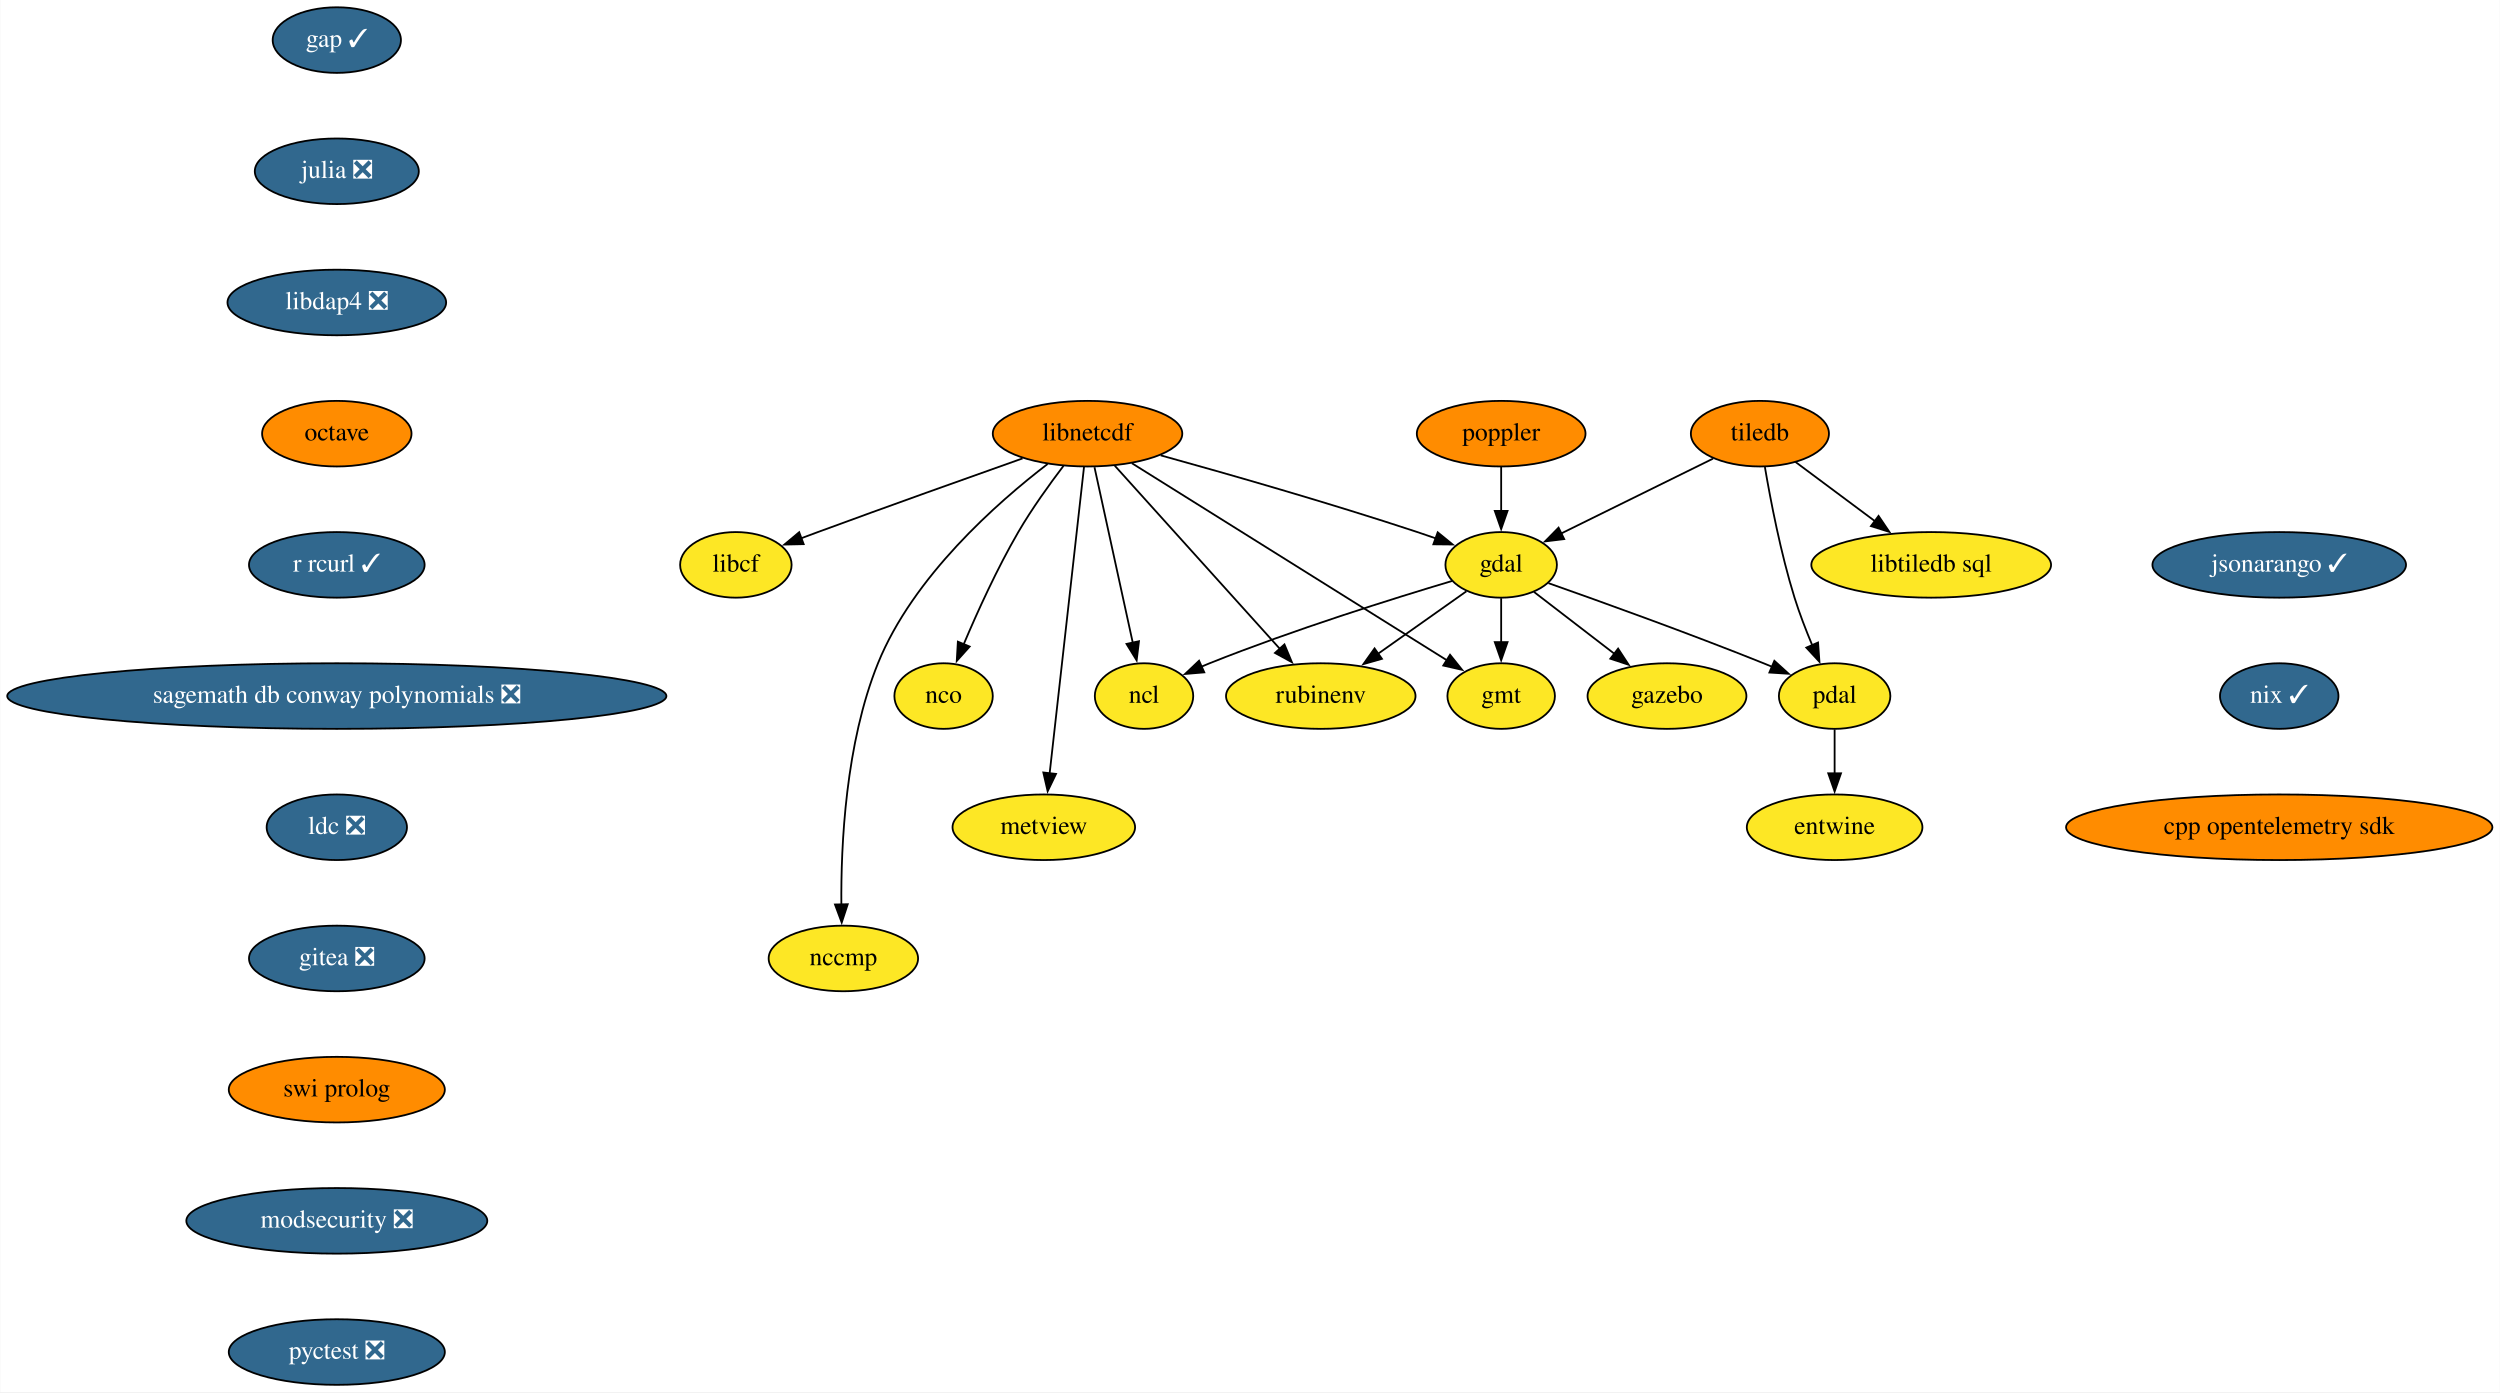
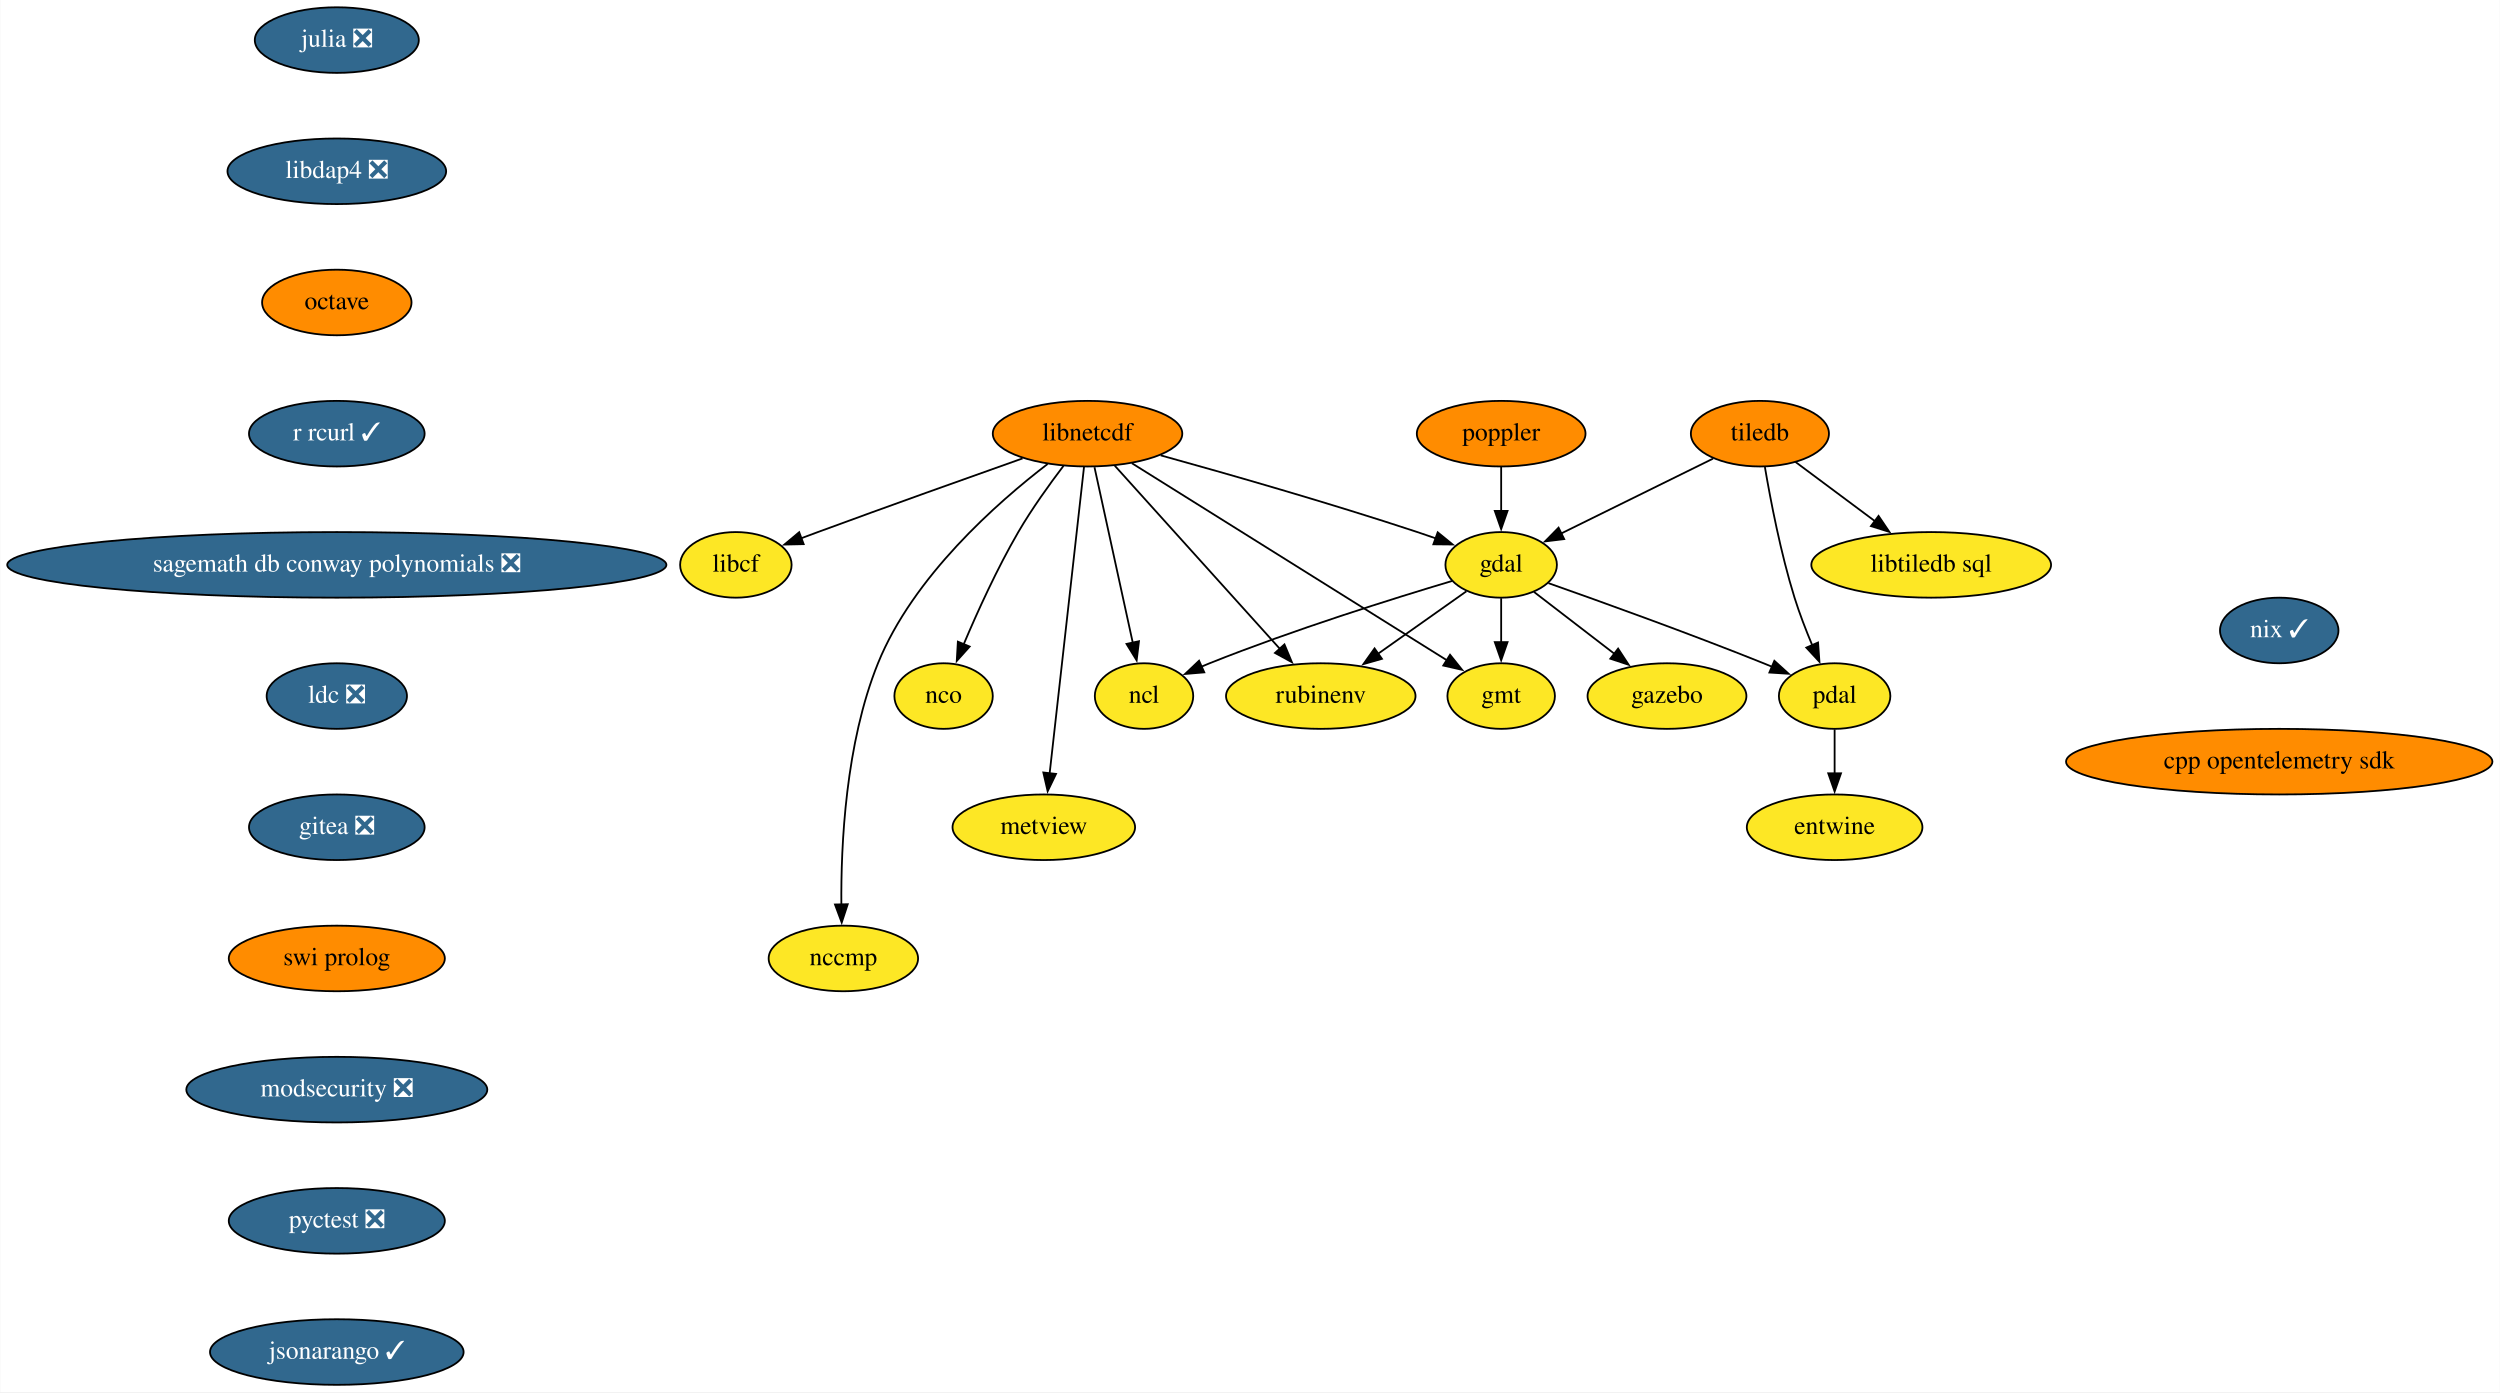
<svg xmlns="http://www.w3.org/2000/svg" xmlns:xlink="http://www.w3.org/1999/xlink" width="1372pt" height="764pt" viewBox="0.00 0.00 1371.68 764.00">
  <g id="graph0" class="graph" transform="scale(1 1) rotate(0) translate(4 760)">
    <polygon fill="white" stroke="none" points="-4,4 -4,-760 1367.68,-760 1367.68,4 -4,4" />
    <g id="node1" class="node">
      <g id="a_node1">
-         <a xlink:href="https://github.com/conda-forge/gap-feedstock/pull/69" xlink:title="gap ✓">
-           <ellipse fill="#31688e" stroke="black" cx="180.68" cy="-738" rx="35.19" ry="18" />
-           <text text-anchor="middle" x="180.68" y="-734.3" font-family="Times,serif" font-size="14.00" fill="white">gap ✓</text>
-         </a>
-       </g>
-     </g>
-     <g id="node2" class="node">
-       <g id="a_node2">
-         <a xlink:href="https://github.com/conda-forge/julia-feedstock/pull/243" xlink:title="julia ❎">
-           <ellipse fill="#31688e" stroke="black" cx="180.68" cy="-666" rx="45" ry="18" />
-           <text text-anchor="middle" x="180.68" y="-662.3" font-family="Times,serif" font-size="14.00" fill="white">julia ❎</text>
-         </a>
-       </g>
-     </g>
-     <g id="node10" class="node">
-       <g id="a_node10">
-         <a xlink:href="https://github.com/conda-forge/libdap4-feedstock/pull/42" xlink:title="libdap4 ❎">
-           <ellipse fill="#31688e" stroke="black" cx="180.68" cy="-594" rx="60" ry="18" />
-           <text text-anchor="middle" x="180.68" y="-590.3" font-family="Times,serif" font-size="14.00" fill="white">libdap4 ❎</text>
-         </a>
-       </g>
-     </g>
-     <g id="node3" class="node">
-       <g id="a_node3">
        <a xlink:href="https://github.com/conda-forge/gdal-feedstock" xlink:title="gdal">
          <ellipse fill="#fde725" stroke="black" cx="819.68" cy="-450" rx="30.59" ry="18" />
          <text text-anchor="middle" x="819.68" y="-446.3" font-family="Times,serif" font-size="14.00">gdal</text>
        </a>
      </g>
    </g>
-     <g id="node4" class="node">
-       <g id="a_node4">
+     <g id="node2" class="node">
+       <g id="a_node2">
        <a xlink:href="https://github.com/conda-forge/gmt-feedstock" xlink:title="gmt">
          <ellipse fill="#fde725" stroke="black" cx="819.68" cy="-378" rx="29.5" ry="18" />
          <text text-anchor="middle" x="819.68" y="-374.3" font-family="Times,serif" font-size="14.00">gmt</text>
        </a>
      </g>
    </g>
-     <g id="edge2" class="edge">
+     <g id="edge1" class="edge">
      <path fill="none" stroke="black" d="M819.68,-431.7C819.68,-424.41 819.68,-415.73 819.68,-407.54" />
      <polygon fill="black" stroke="black" points="823.18,-407.62 819.68,-397.62 816.18,-407.62 823.18,-407.62" />
    </g>
-     <g id="node5" class="node">
-       <g id="a_node5">
+     <g id="node3" class="node">
+       <g id="a_node3">
        <a xlink:href="https://github.com/conda-forge/ncl-feedstock" xlink:title="ncl">
          <ellipse fill="#fde725" stroke="black" cx="623.68" cy="-378" rx="27" ry="18" />
          <text text-anchor="middle" x="623.68" y="-374.3" font-family="Times,serif" font-size="14.00">ncl</text>
        </a>
      </g>
    </g>
-     <g id="edge3" class="edge">
+     <g id="edge2" class="edge">
      <path fill="none" stroke="black" d="M792.72,-441.16C760.62,-431.58 705.6,-414.37 659.68,-396 658.16,-395.39 656.61,-394.75 655.05,-394.08" />
      <polygon fill="black" stroke="black" points="656.75,-391.01 646.2,-390.12 653.89,-397.4 656.75,-391.01" />
    </g>
-     <g id="node6" class="node">
-       <g id="a_node6">
+     <g id="node4" class="node">
+       <g id="a_node4">
        <a xlink:href="https://github.com/conda-forge/pdal-feedstock" xlink:title="pdal">
          <ellipse fill="#fde725" stroke="black" cx="1002.68" cy="-378" rx="30.59" ry="18" />
          <text text-anchor="middle" x="1002.68" y="-374.3" font-family="Times,serif" font-size="14.00">pdal</text>
        </a>
      </g>
    </g>
-     <g id="edge4" class="edge">
+     <g id="edge3" class="edge">
      <path fill="none" stroke="black" d="M845.61,-439.97C874.57,-429.77 922.77,-412.43 963.68,-396 965.23,-395.38 966.8,-394.74 968.38,-394.08" />
      <polygon fill="black" stroke="black" points="969.61,-397.36 977.46,-390.24 966.88,-390.92 969.61,-397.36" />
    </g>
-     <g id="node7" class="node">
-       <g id="a_node7">
+     <g id="node5" class="node">
+       <g id="a_node5">
        <a xlink:href="https://github.com/conda-forge/gazebo-feedstock" xlink:title="gazebo">
          <ellipse fill="#fde725" stroke="black" cx="910.68" cy="-378" rx="43.59" ry="18" />
          <text text-anchor="middle" x="910.68" y="-374.3" font-family="Times,serif" font-size="14.00">gazebo</text>
        </a>
      </g>
    </g>
-     <g id="edge5" class="edge">
+     <g id="edge4" class="edge">
      <path fill="none" stroke="black" d="M837.66,-435.17C850.24,-425.5 867.31,-412.36 881.78,-401.23" />
      <polygon fill="black" stroke="black" points="883.86,-404.05 889.65,-395.18 879.59,-398.5 883.86,-404.05" />
    </g>
-     <g id="node8" class="node">
-       <g id="a_node8">
+     <g id="node6" class="node">
+       <g id="a_node6">
        <a xlink:href="https://github.com/conda-forge/rubinenv-feedstock" xlink:title="rubinenv">
          <ellipse fill="#fde725" stroke="black" cx="720.68" cy="-378" rx="52" ry="18" />
          <text text-anchor="middle" x="720.68" y="-374.3" font-family="Times,serif" font-size="14.00">rubinenv</text>
        </a>
      </g>
    </g>
-     <g id="edge6" class="edge">
+     <g id="edge5" class="edge">
      <path fill="none" stroke="black" d="M800.6,-435.5C786.79,-425.74 767.82,-412.33 751.83,-401.02" />
      <polygon fill="black" stroke="black" points="754.25,-398.44 744.06,-395.53 750.2,-404.16 754.25,-398.44" />
    </g>
-     <g id="node9" class="node">
-       <g id="a_node9">
+     <g id="node7" class="node">
+       <g id="a_node7">
        <a xlink:href="https://github.com/conda-forge/entwine-feedstock" xlink:title="entwine">
          <ellipse fill="#fde725" stroke="black" cx="1002.68" cy="-306" rx="48.19" ry="18" />
          <text text-anchor="middle" x="1002.68" y="-302.3" font-family="Times,serif" font-size="14.00">entwine</text>
        </a>
      </g>
    </g>
-     <g id="edge7" class="edge">
+     <g id="edge6" class="edge">
      <path fill="none" stroke="black" d="M1002.68,-359.7C1002.68,-352.41 1002.68,-343.73 1002.68,-335.54" />
      <polygon fill="black" stroke="black" points="1006.18,-335.62 1002.68,-325.62 999.18,-335.62 1006.18,-335.62" />
    </g>
-     <g id="node12" class="node">
-       <g id="a_node12">
-         <a xlink:href="https://github.com/conda-forge/octave-feedstock" xlink:title="octave">
-           <ellipse fill="#ff8c00" stroke="black" cx="180.68" cy="-522" rx="41" ry="18" />
-           <text text-anchor="middle" x="180.68" y="-518.3" font-family="Times,serif" font-size="14.00">octave</text>
+     <g id="node8" class="node">
+       <g id="a_node8">
+         <a xlink:href="https://github.com/conda-forge/julia-feedstock/pull/243" xlink:title="julia ❎">
+           <ellipse fill="#31688e" stroke="black" cx="180.68" cy="-738" rx="45" ry="18" />
+           <text text-anchor="middle" x="180.68" y="-734.3" font-family="Times,serif" font-size="14.00" fill="white">julia ❎</text>
+         </a>
+       </g>
+     </g>
+     <g id="node9" class="node">
+       <g id="a_node9">
+         <a xlink:href="https://github.com/conda-forge/libdap4-feedstock/pull/42" xlink:title="libdap4 ❎">
+           <ellipse fill="#31688e" stroke="black" cx="180.68" cy="-666" rx="60" ry="18" />
+           <text text-anchor="middle" x="180.68" y="-662.3" font-family="Times,serif" font-size="14.00" fill="white">libdap4 ❎</text>
        </a>
      </g>
    </g>
    <g id="node11" class="node">
      <g id="a_node11">
+         <a xlink:href="https://github.com/conda-forge/octave-feedstock" xlink:title="octave">
+           <ellipse fill="#ff8c00" stroke="black" cx="180.68" cy="-594" rx="41" ry="18" />
+           <text text-anchor="middle" x="180.68" y="-590.3" font-family="Times,serif" font-size="14.00">octave</text>
+         </a>
+       </g>
+     </g>
+     <g id="node10" class="node">
+       <g id="a_node10">
        <a xlink:href="https://github.com/conda-forge/libcf-feedstock" xlink:title="libcf">
          <ellipse fill="#fde725" stroke="black" cx="399.68" cy="-450" rx="30.59" ry="18" />
          <text text-anchor="middle" x="399.68" y="-446.3" font-family="Times,serif" font-size="14.00">libcf</text>
        </a>
      </g>
    </g>
-     <g id="node17" class="node">
-       <g id="a_node17">
+     <g id="node16" class="node">
+       <g id="a_node16">
        <a xlink:href="https://github.com/conda-forge/r-rcurl-feedstock/pull/25" xlink:title="r rcurl ✓">
-           <ellipse fill="#31688e" stroke="black" cx="180.68" cy="-450" rx="48.19" ry="18" />
-           <text text-anchor="middle" x="180.68" y="-446.3" font-family="Times,serif" font-size="14.00" fill="white">r rcurl ✓</text>
-         </a>
-       </g>
-     </g>
-     <g id="node13" class="node">
-       <g id="a_node13">
+           <ellipse fill="#31688e" stroke="black" cx="180.68" cy="-522" rx="48.19" ry="18" />
+           <text text-anchor="middle" x="180.68" y="-518.3" font-family="Times,serif" font-size="14.00" fill="white">r rcurl ✓</text>
+         </a>
+       </g>
+     </g>
+     <g id="node12" class="node">
+       <g id="a_node12">
        <a xlink:href="https://github.com/conda-forge/libnetcdf-feedstock" xlink:title="libnetcdf">
          <ellipse fill="#ff8c00" stroke="black" cx="592.68" cy="-522" rx="52" ry="18" />
          <text text-anchor="middle" x="592.68" y="-518.3" font-family="Times,serif" font-size="14.00">libnetcdf</text>
        </a>
      </g>
    </g>
-     <g id="edge10" class="edge">
+     <g id="edge9" class="edge">
      <path fill="none" stroke="black" d="M632.83,-510.1C669.67,-499.9 725.65,-483.89 773.68,-468 776.97,-466.91 780.38,-465.74 783.78,-464.54" />
      <polygon fill="black" stroke="black" points="784.85,-467.87 793.06,-461.18 782.47,-461.29 784.85,-467.87" />
    </g>
-     <g id="edge11" class="edge">
+     <g id="edge10" class="edge">
      <path fill="none" stroke="black" d="M616.98,-505.8C658.87,-479.6 744.57,-425.99 789.96,-397.6" />
      <polygon fill="black" stroke="black" points="791.62,-400.68 798.24,-392.41 787.91,-394.75 791.62,-400.68" />
    </g>
-     <g id="edge12" class="edge">
+     <g id="edge11" class="edge">
      <path fill="none" stroke="black" d="M596.49,-503.59C601.74,-479.5 611.29,-435.75 617.56,-407.03" />
      <polygon fill="black" stroke="black" points="620.91,-408.11 619.63,-397.59 614.07,-406.61 620.91,-408.11" />
    </g>
-     <g id="edge13" class="edge">
+     <g id="edge12" class="edge">
      <path fill="none" stroke="black" d="M607.62,-504.43C629.97,-479.64 672.28,-432.7 698.32,-403.81" />
      <polygon fill="black" stroke="black" points="700.74,-406.36 704.83,-396.59 695.54,-401.67 700.74,-406.36" />
    </g>
-     <g id="edge14" class="edge">
+     <g id="edge13" class="edge">
      <path fill="none" stroke="black" d="M557.03,-508.43C527.02,-497.8 482.98,-482.09 444.68,-468 441.67,-466.89 438.55,-465.73 435.42,-464.56" />
      <polygon fill="black" stroke="black" points="436.89,-461.38 426.3,-461.14 434.43,-467.93 436.89,-461.38" />
    </g>
-     <g id="node14" class="node">
-       <g id="a_node14">
+     <g id="node13" class="node">
+       <g id="a_node13">
        <a xlink:href="https://github.com/conda-forge/nco-feedstock" xlink:title="nco">
          <ellipse fill="#fde725" stroke="black" cx="513.68" cy="-378" rx="27" ry="18" />
          <text text-anchor="middle" x="513.68" y="-374.3" font-family="Times,serif" font-size="14.00">nco</text>
        </a>
      </g>
    </g>
-     <g id="edge15" class="edge">
+     <g id="edge14" class="edge">
      <path fill="none" stroke="black" d="M579.51,-504.37C571.77,-494.19 562.08,-480.72 554.68,-468 543.12,-448.12 532.34,-424.42 524.74,-406.48" />
      <polygon fill="black" stroke="black" points="527.98,-405.17 520.91,-397.28 521.52,-407.85 527.98,-405.17" />
    </g>
-     <g id="node15" class="node">
-       <g id="a_node15">
+     <g id="node14" class="node">
+       <g id="a_node14">
        <a xlink:href="https://github.com/conda-forge/metview-feedstock" xlink:title="metview">
          <ellipse fill="#fde725" stroke="black" cx="568.68" cy="-306" rx="50.09" ry="18" />
          <text text-anchor="middle" x="568.68" y="-302.3" font-family="Times,serif" font-size="14.00">metview</text>
        </a>
      </g>
    </g>
-     <g id="edge16" class="edge">
+     <g id="edge15" class="edge">
      <path fill="none" stroke="black" d="M590.76,-503.85C586.64,-467.14 576.94,-380.66 571.88,-335.53" />
      <polygon fill="black" stroke="black" points="575.38,-335.28 570.79,-325.74 568.42,-336.06 575.38,-335.28" />
    </g>
-     <g id="node16" class="node">
-       <g id="a_node16">
+     <g id="node15" class="node">
+       <g id="a_node15">
        <a xlink:href="https://github.com/conda-forge/nccmp-feedstock" xlink:title="nccmp">
          <ellipse fill="#fde725" stroke="black" cx="458.68" cy="-234" rx="41" ry="18" />
          <text text-anchor="middle" x="458.68" y="-230.3" font-family="Times,serif" font-size="14.00">nccmp</text>
        </a>
      </g>
    </g>
-     <g id="edge17" class="edge">
+     <g id="edge16" class="edge">
      <path fill="none" stroke="black" d="M570.78,-505.38C543.15,-484.21 496.95,-443.56 477.68,-396 459.9,-352.09 457.29,-296.32 457.58,-263.26" />
      <polygon fill="black" stroke="black" points="461.07,-263.76 457.77,-253.69 454.08,-263.62 461.07,-263.76" />
    </g>
-     <g id="node19" class="node">
-       <g id="a_node19">
-         <a xlink:href="https://github.com/conda-forge/sagemath-db-conway-polynomials-feedstock/pull/22" xlink:title="sagemath db conway polynomials ❎">
-           <ellipse fill="#31688e" stroke="black" cx="180.68" cy="-378" rx="180.87" ry="18" />
-           <text text-anchor="middle" x="180.68" y="-374.3" font-family="Times,serif" font-size="14.00" fill="white">sagemath db conway polynomials ❎</text>
-         </a>
-       </g>
-     </g>
    <g id="node18" class="node">
      <g id="a_node18">
+         <a xlink:href="https://github.com/conda-forge/sagemath-db-conway-polynomials-feedstock/pull/22" xlink:title="sagemath db conway polynomials ❎">
+           <ellipse fill="#31688e" stroke="black" cx="180.68" cy="-450" rx="180.87" ry="18" />
+           <text text-anchor="middle" x="180.68" y="-446.3" font-family="Times,serif" font-size="14.00" fill="white">sagemath db conway polynomials ❎</text>
+         </a>
+       </g>
+     </g>
+     <g id="node17" class="node">
+       <g id="a_node17">
        <a xlink:href="https://github.com/conda-forge/poppler-feedstock" xlink:title="poppler">
          <ellipse fill="#ff8c00" stroke="black" cx="819.68" cy="-522" rx="46.29" ry="18" />
          <text text-anchor="middle" x="819.68" y="-518.3" font-family="Times,serif" font-size="14.00">poppler</text>
        </a>
      </g>
    </g>
-     <g id="edge19" class="edge">
+     <g id="edge18" class="edge">
      <path fill="none" stroke="black" d="M819.68,-503.7C819.68,-496.41 819.68,-487.73 819.68,-479.54" />
      <polygon fill="black" stroke="black" points="823.18,-479.62 819.68,-469.62 816.18,-479.62 823.18,-479.62" />
    </g>
+     <g id="node19" class="node">
+       <g id="a_node19">
+         <a xlink:href="https://github.com/conda-forge/ldc-feedstock/pull/34" xlink:title="ldc ❎">
+           <ellipse fill="#31688e" stroke="black" cx="180.68" cy="-378" rx="38.5" ry="18" />
+           <text text-anchor="middle" x="180.68" y="-374.3" font-family="Times,serif" font-size="14.00" fill="white">ldc ❎</text>
+         </a>
+       </g>
+     </g>
+     <g id="node22" class="node">
+       <g id="a_node22">
+         <a xlink:href="https://github.com/conda-forge/gitea-feedstock/pull/2" xlink:title="gitea ❎">
+           <ellipse fill="#31688e" stroke="black" cx="180.68" cy="-306" rx="48.19" ry="18" />
+           <text text-anchor="middle" x="180.68" y="-302.3" font-family="Times,serif" font-size="14.00" fill="white">gitea ❎</text>
+         </a>
+       </g>
+     </g>
    <g id="node20" class="node">
      <g id="a_node20">
-         <a xlink:href="https://github.com/conda-forge/ldc-feedstock/pull/34" xlink:title="ldc ❎">
-           <ellipse fill="#31688e" stroke="black" cx="180.68" cy="-306" rx="38.5" ry="18" />
-           <text text-anchor="middle" x="180.68" y="-302.3" font-family="Times,serif" font-size="14.00" fill="white">ldc ❎</text>
-         </a>
-       </g>
-     </g>
-     <g id="node23" class="node">
-       <g id="a_node23">
-         <a xlink:href="https://github.com/conda-forge/gitea-feedstock/pull/2" xlink:title="gitea ❎">
-           <ellipse fill="#31688e" stroke="black" cx="180.68" cy="-234" rx="48.19" ry="18" />
-           <text text-anchor="middle" x="180.68" y="-230.3" font-family="Times,serif" font-size="14.00" fill="white">gitea ❎</text>
-         </a>
-       </g>
-     </g>
-     <g id="node21" class="node">
-       <g id="a_node21">
        <a xlink:href="https://github.com/conda-forge/tiledb-feedstock" xlink:title="tiledb">
          <ellipse fill="#ff8c00" stroke="black" cx="961.68" cy="-522" rx="37.89" ry="18" />
          <text text-anchor="middle" x="961.68" y="-518.3" font-family="Times,serif" font-size="14.00">tiledb</text>
        </a>
      </g>
    </g>
-     <g id="edge22" class="edge">
+     <g id="edge21" class="edge">
      <path fill="none" stroke="black" d="M935.97,-508.32C912.61,-496.81 878.03,-479.76 852.65,-467.25" />
      <polygon fill="black" stroke="black" points="854.27,-464.15 843.75,-462.87 851.18,-470.43 854.27,-464.15" />
    </g>
-     <g id="edge23" class="edge">
+     <g id="edge22" class="edge">
      <path fill="none" stroke="black" d="M964.41,-503.7C967.49,-485.59 973.07,-456.44 980.68,-432 983.37,-423.37 986.92,-414.2 990.38,-405.95" />
      <polygon fill="black" stroke="black" points="993.58,-407.38 994.35,-396.81 987.15,-404.59 993.58,-407.38" />
    </g>
-     <g id="node22" class="node">
-       <g id="a_node22">
+     <g id="node21" class="node">
+       <g id="a_node21">
        <a xlink:href="https://github.com/conda-forge/libtiledb-sql-feedstock" xlink:title="libtiledb sql">
          <ellipse fill="#fde725" stroke="black" cx="1055.68" cy="-450" rx="65.79" ry="18" />
          <text text-anchor="middle" x="1055.68" y="-446.3" font-family="Times,serif" font-size="14.00">libtiledb sql</text>
        </a>
      </g>
    </g>
-     <g id="edge24" class="edge">
+     <g id="edge23" class="edge">
      <path fill="none" stroke="black" d="M981.16,-506.5C993.78,-497.1 1010.48,-484.66 1024.87,-473.94" />
      <polygon fill="black" stroke="black" points="1026.79,-476.88 1032.72,-468.1 1022.61,-471.27 1026.79,-476.88" />
    </g>
+     <g id="node23" class="node">
+       <g id="a_node23">
+         <a xlink:href="https://github.com/conda-forge/swi-prolog-feedstock" xlink:title="swi prolog">
+           <ellipse fill="#ff8c00" stroke="black" cx="180.68" cy="-234" rx="59.29" ry="18" />
+           <text text-anchor="middle" x="180.68" y="-230.3" font-family="Times,serif" font-size="14.00">swi prolog</text>
+         </a>
+       </g>
+     </g>
    <g id="node24" class="node">
      <g id="a_node24">
-         <a xlink:href="https://github.com/conda-forge/swi-prolog-feedstock" xlink:title="swi prolog">
-           <ellipse fill="#ff8c00" stroke="black" cx="180.68" cy="-162" rx="59.29" ry="18" />
-           <text text-anchor="middle" x="180.68" y="-158.3" font-family="Times,serif" font-size="14.00">swi prolog</text>
+         <a xlink:href="https://github.com/conda-forge/modsecurity-feedstock/pull/11" xlink:title="modsecurity ❎">
+           <ellipse fill="#31688e" stroke="black" cx="180.68" cy="-162" rx="82.59" ry="18" />
+           <text text-anchor="middle" x="180.68" y="-158.3" font-family="Times,serif" font-size="14.00" fill="white">modsecurity ❎</text>
        </a>
      </g>
    </g>
    <g id="node25" class="node">
      <g id="a_node25">
-         <a xlink:href="https://github.com/conda-forge/modsecurity-feedstock/pull/11" xlink:title="modsecurity ❎">
-           <ellipse fill="#31688e" stroke="black" cx="180.68" cy="-90" rx="82.59" ry="18" />
-           <text text-anchor="middle" x="180.68" y="-86.3" font-family="Times,serif" font-size="14.00" fill="white">modsecurity ❎</text>
+         <a xlink:href="https://github.com/conda-forge/pyctest-feedstock/pull/22" xlink:title="pyctest ❎">
+           <ellipse fill="#31688e" stroke="black" cx="180.68" cy="-90" rx="59.29" ry="18" />
+           <text text-anchor="middle" x="180.68" y="-86.3" font-family="Times,serif" font-size="14.00" fill="white">pyctest ❎</text>
        </a>
      </g>
    </g>
    <g id="node26" class="node">
      <g id="a_node26">
-         <a xlink:href="https://github.com/conda-forge/pyctest-feedstock/pull/22" xlink:title="pyctest ❎">
-           <ellipse fill="#31688e" stroke="black" cx="180.68" cy="-18" rx="59.29" ry="18" />
-           <text text-anchor="middle" x="180.68" y="-14.3" font-family="Times,serif" font-size="14.00" fill="white">pyctest ❎</text>
+         <a xlink:href="https://github.com/conda-forge/jsonarango-feedstock/pull/9" xlink:title="jsonarango ✓">
+           <ellipse fill="#31688e" stroke="black" cx="180.68" cy="-18" rx="69.59" ry="18" />
+           <text text-anchor="middle" x="180.68" y="-14.3" font-family="Times,serif" font-size="14.00" fill="white">jsonarango ✓</text>
        </a>
      </g>
    </g>
    <g id="node27" class="node">
      <g id="a_node27">
-         <a xlink:href="https://github.com/conda-forge/jsonarango-feedstock/pull/9" xlink:title="jsonarango ✓">
-           <ellipse fill="#31688e" stroke="black" cx="1246.68" cy="-450" rx="69.59" ry="18" />
-           <text text-anchor="middle" x="1246.68" y="-446.3" font-family="Times,serif" font-size="14.00" fill="white">jsonarango ✓</text>
+         <a xlink:href="https://github.com/conda-forge/nix-feedstock/pull/21" xlink:title="nix ✓">
+           <ellipse fill="#31688e" stroke="black" cx="1246.68" cy="-414" rx="32.5" ry="18" />
+           <text text-anchor="middle" x="1246.68" y="-410.3" font-family="Times,serif" font-size="14.00" fill="white">nix ✓</text>
        </a>
      </g>
    </g>
    <g id="node28" class="node">
      <g id="a_node28">
-         <a xlink:href="https://github.com/conda-forge/nix-feedstock/pull/21" xlink:title="nix ✓">
-           <ellipse fill="#31688e" stroke="black" cx="1246.68" cy="-378" rx="32.5" ry="18" />
-           <text text-anchor="middle" x="1246.68" y="-374.3" font-family="Times,serif" font-size="14.00" fill="white">nix ✓</text>
-         </a>
-       </g>
-     </g>
-     <g id="node29" class="node">
-       <g id="a_node29">
        <a xlink:href="https://github.com/conda-forge/cpp-opentelemetry-sdk-feedstock" xlink:title="cpp opentelemetry sdk">
-           <ellipse fill="#ff8c00" stroke="black" cx="1246.68" cy="-306" rx="117" ry="18" />
-           <text text-anchor="middle" x="1246.68" y="-302.3" font-family="Times,serif" font-size="14.00">cpp opentelemetry sdk</text>
+           <ellipse fill="#ff8c00" stroke="black" cx="1246.68" cy="-342" rx="117" ry="18" />
+           <text text-anchor="middle" x="1246.68" y="-338.3" font-family="Times,serif" font-size="14.00">cpp opentelemetry sdk</text>
        </a>
      </g>
    </g>
  </g>
</svg>
